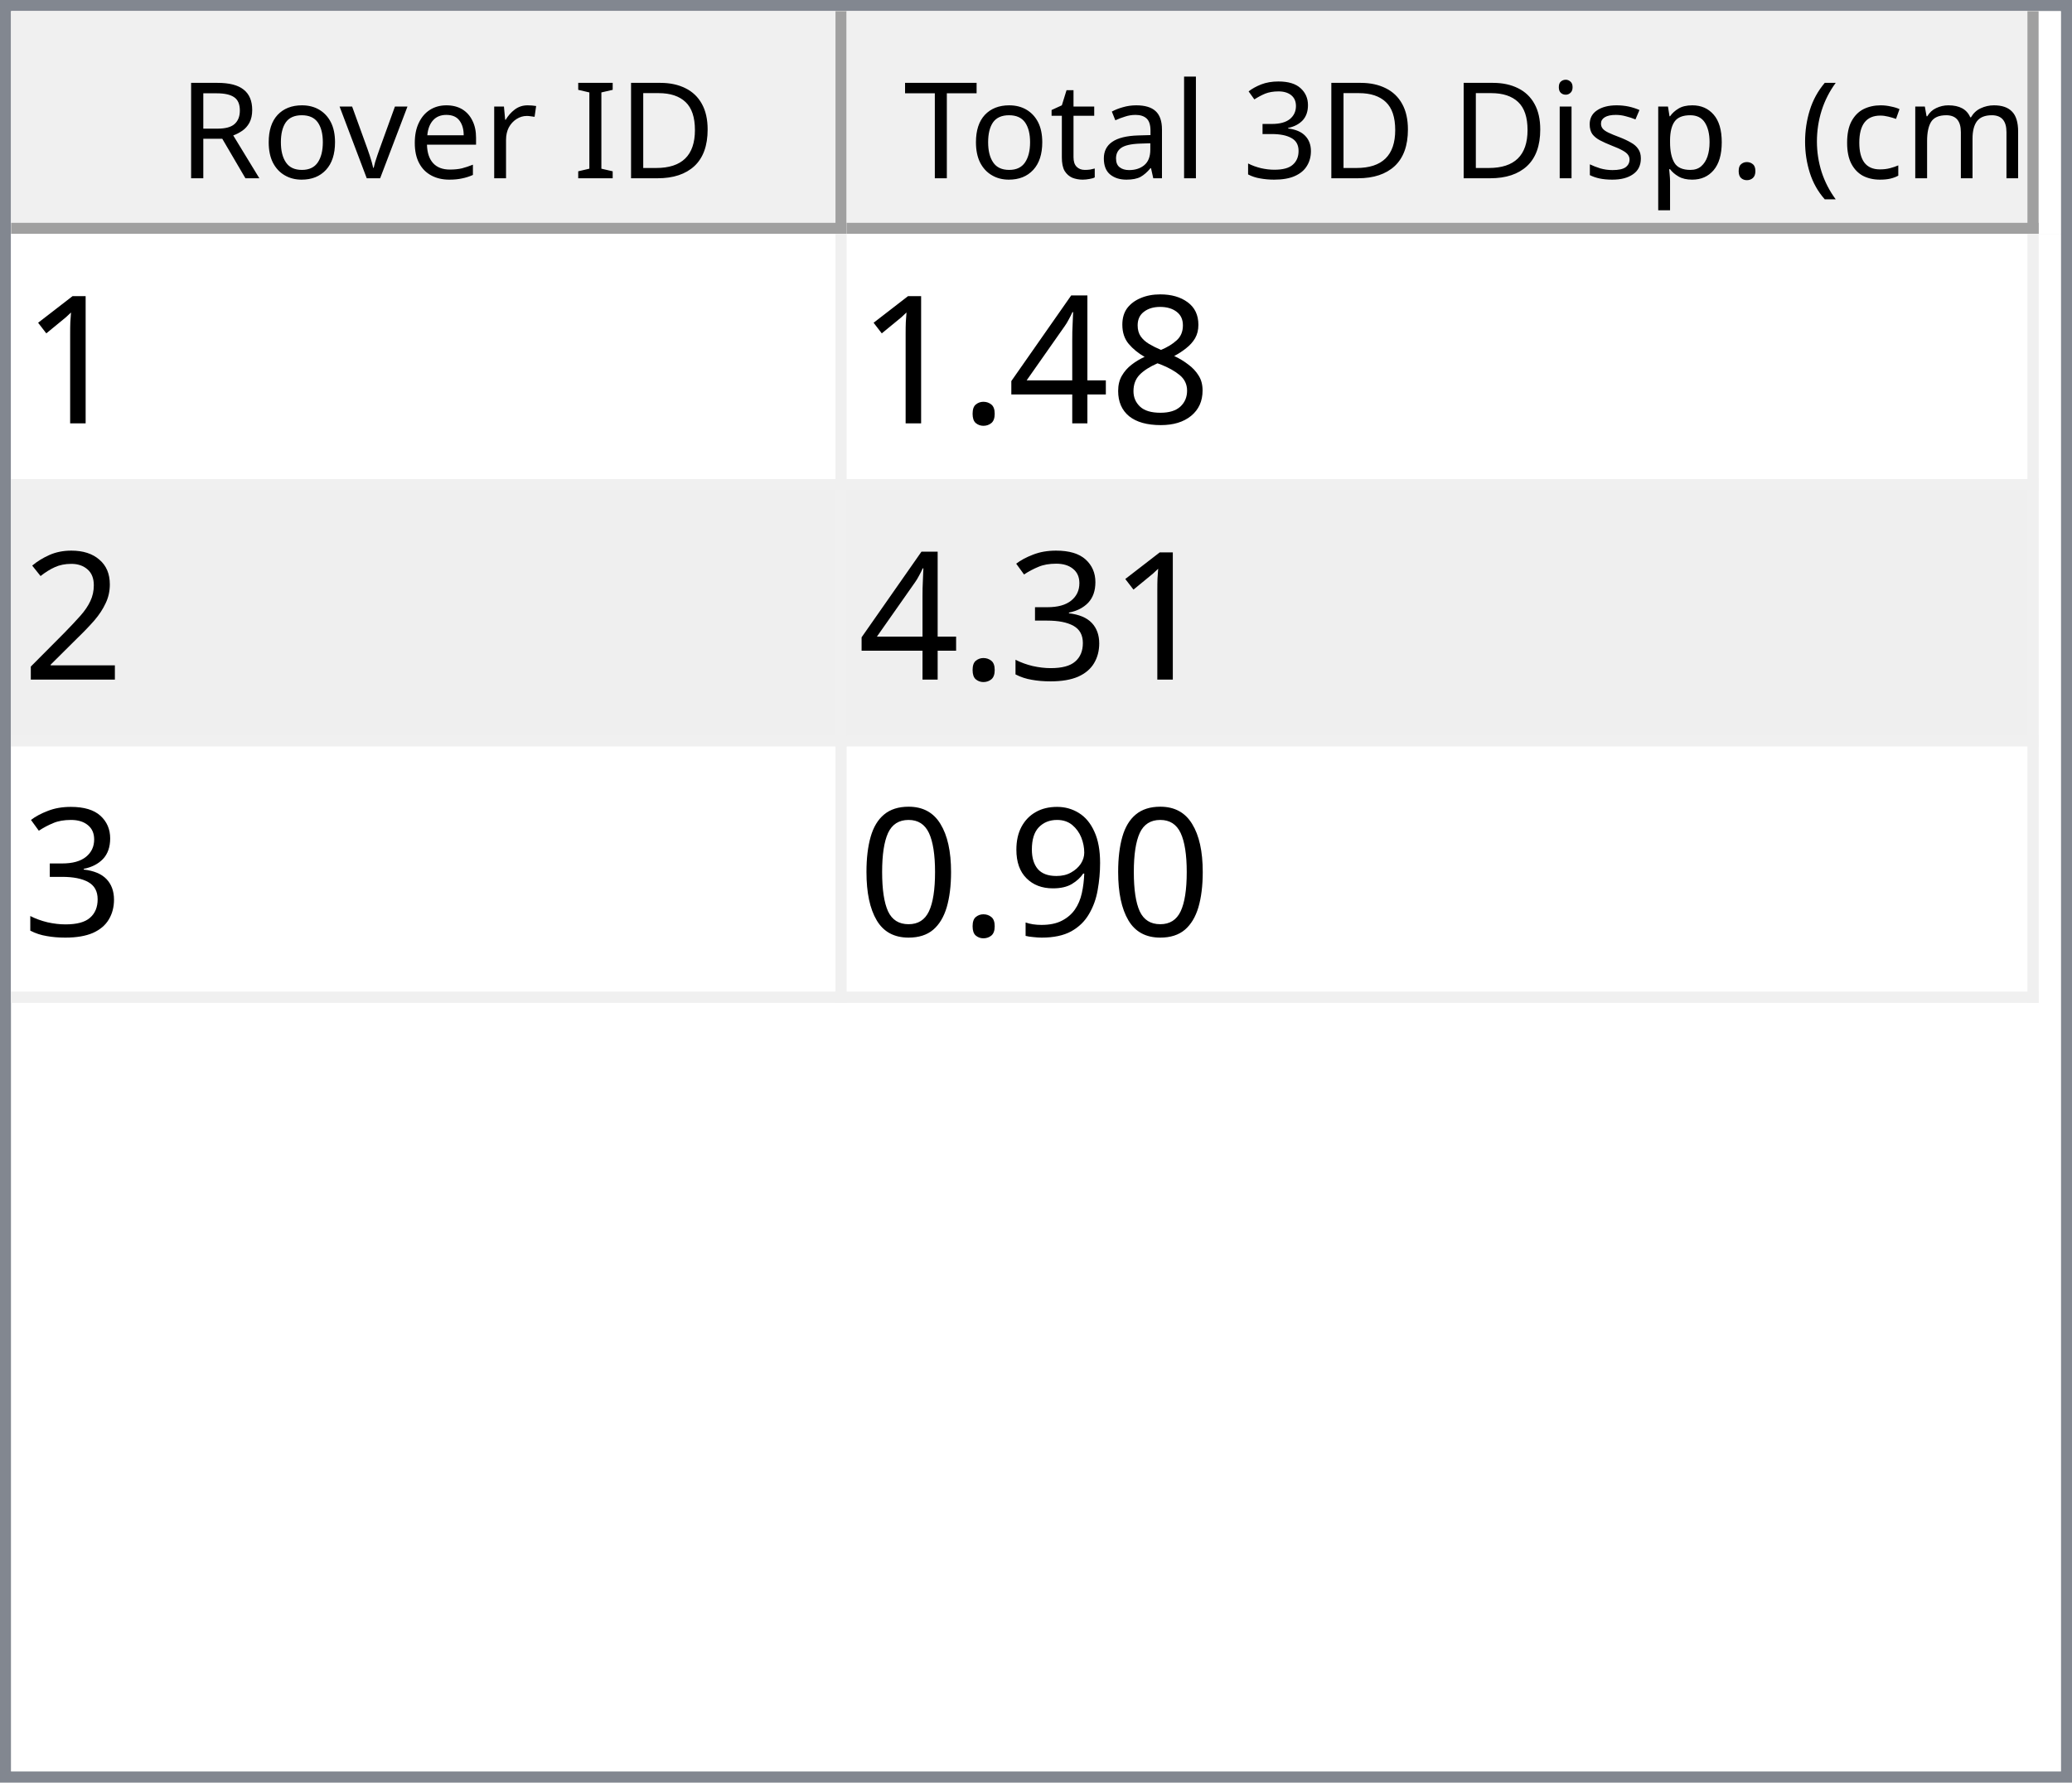
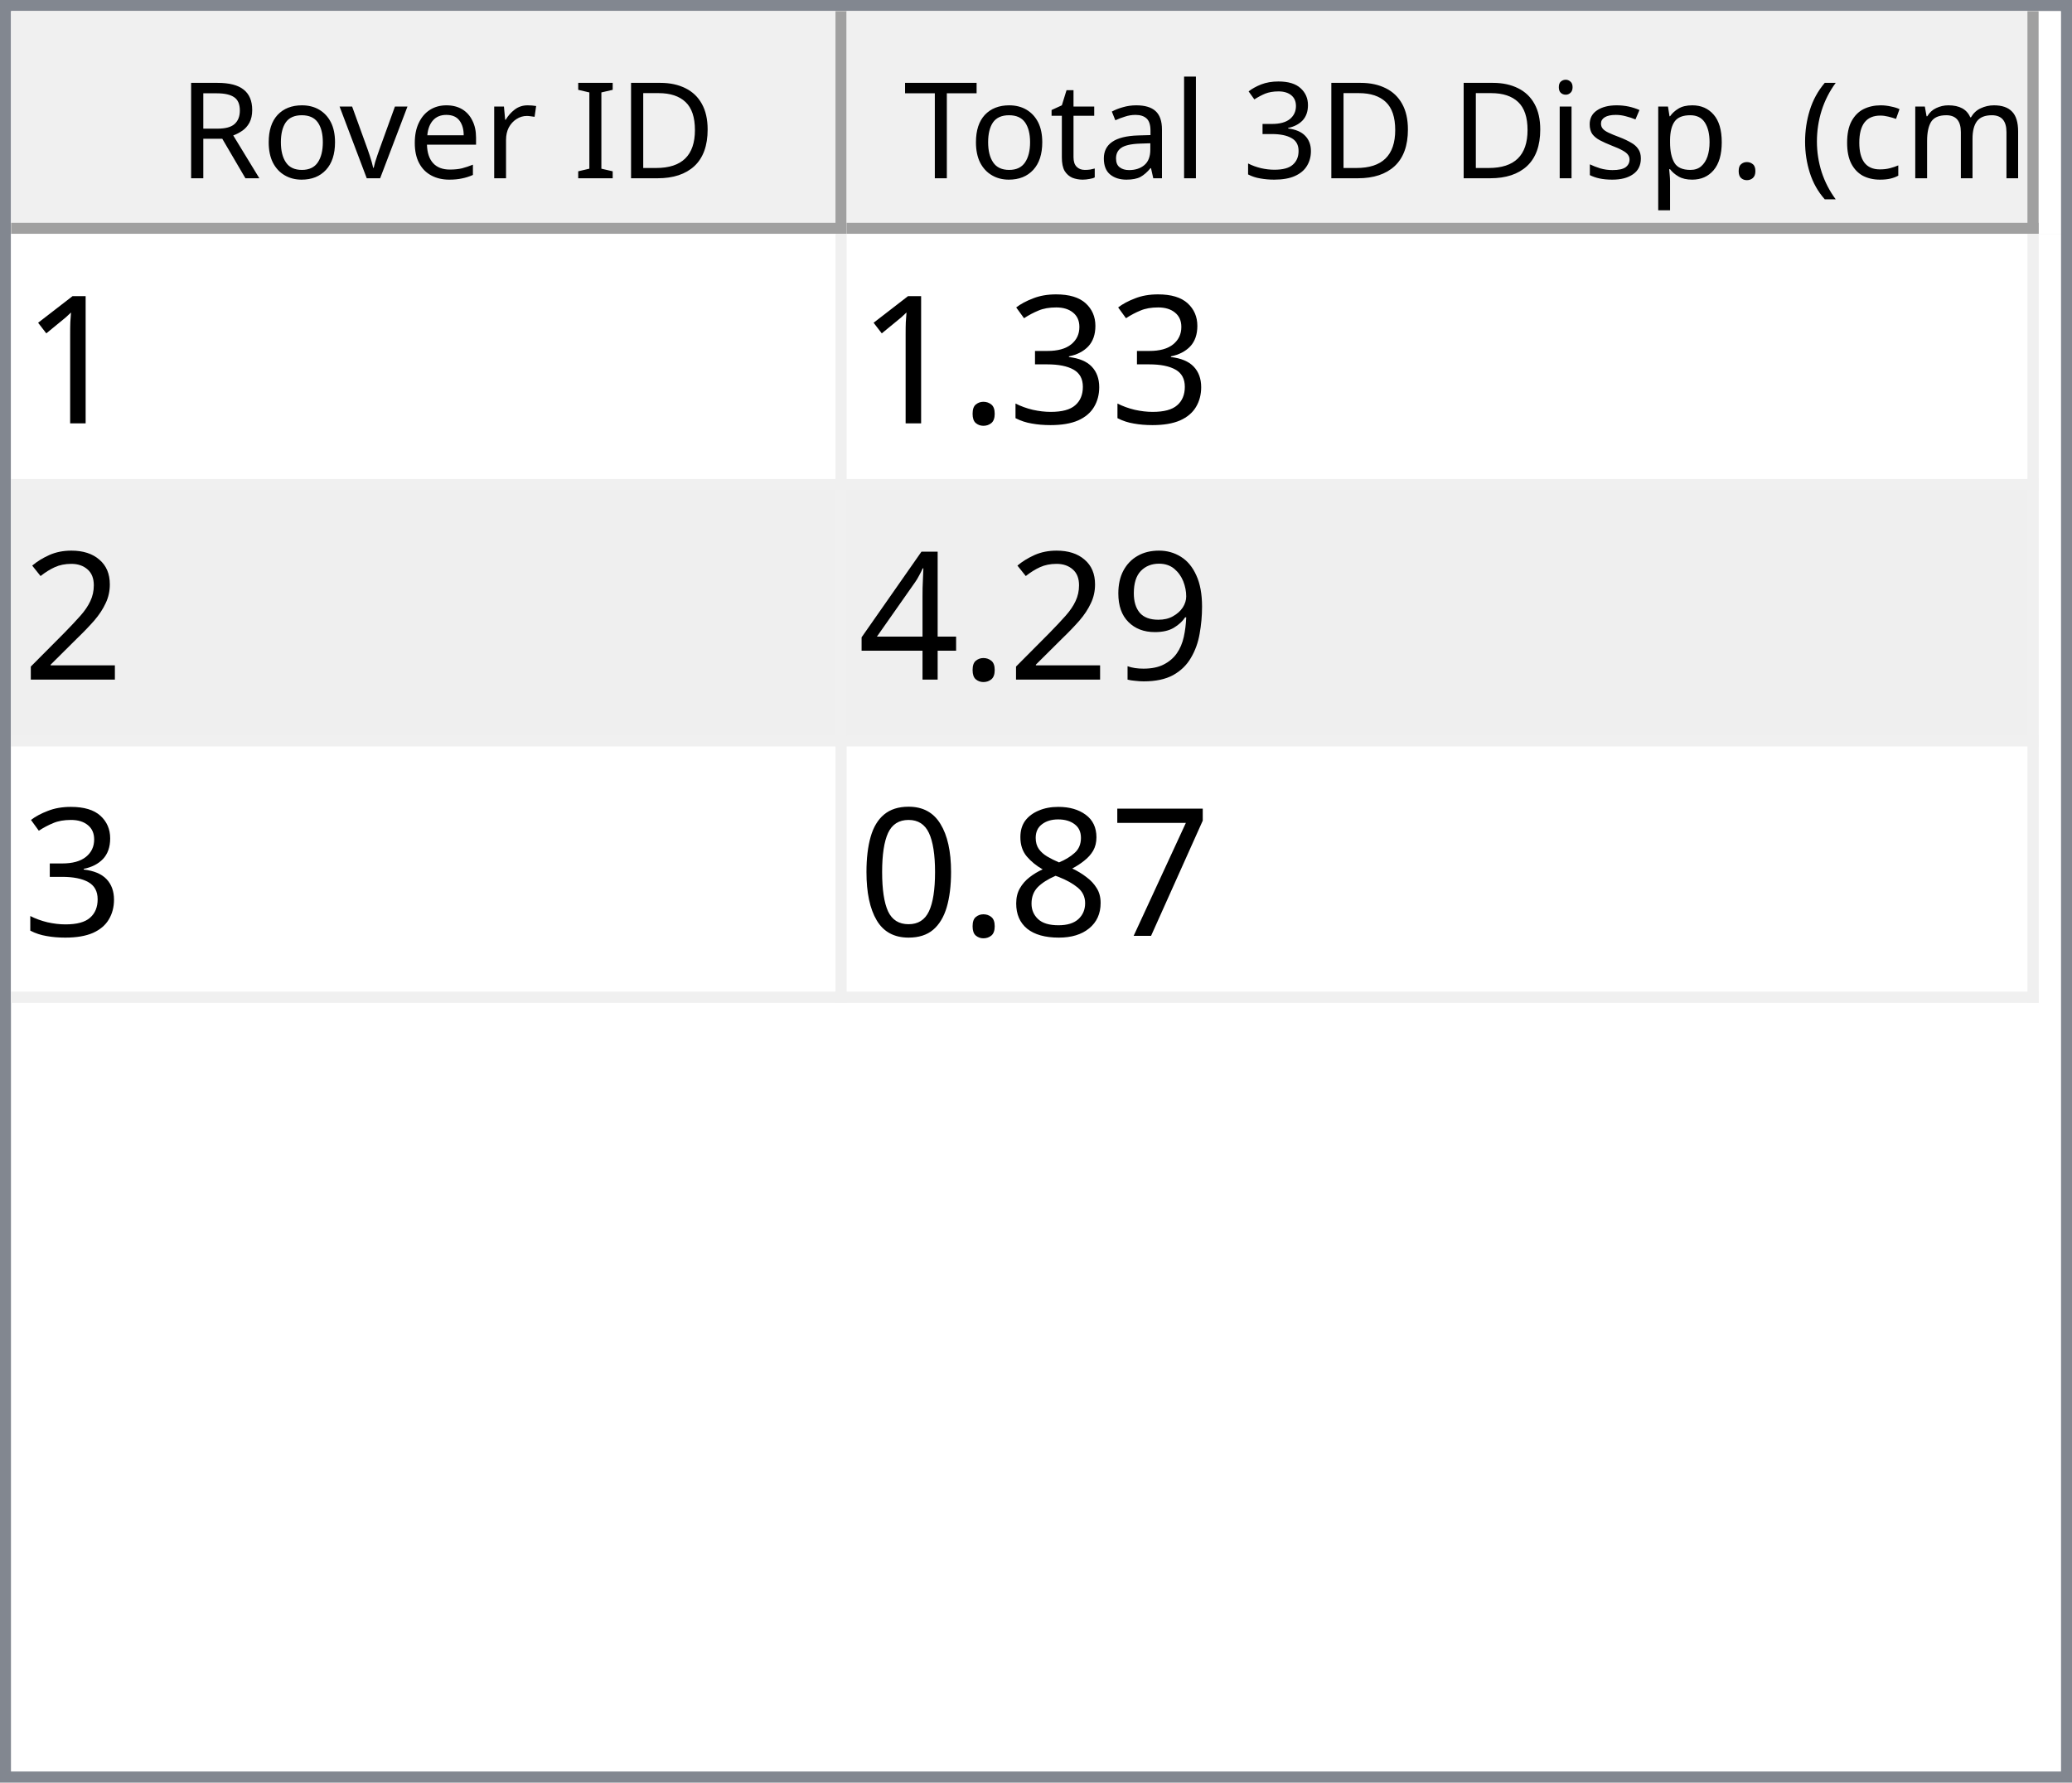
<svg xmlns="http://www.w3.org/2000/svg" style="fill-opacity:1; color-rendering:auto; color-interpolation:auto; text-rendering:auto; stroke:black; stroke-linecap:square; stroke-miterlimit:10; shape-rendering:auto; stroke-opacity:1; fill:black; stroke-dasharray:none; font-weight:normal; stroke-width:1; font-family:'Dialog'; font-style:normal; stroke-linejoin:miter; font-size:12px; stroke-dashoffset:0; image-rendering:auto;" width="186" height="160">
  <defs id="genericDefs" />
  <g>
    <defs id="defs1">
      <clipPath clipPathUnits="userSpaceOnUse" id="clipPath1">
        <path d="M0 0 L186 0 L186 160 L0 160 L0 0 Z" />
      </clipPath>
      <clipPath clipPathUnits="userSpaceOnUse" id="clipPath2">
        <path d="M0 0 L0 160 L186 160 L186 0 Z" />
      </clipPath>
      <clipPath clipPathUnits="userSpaceOnUse" id="clipPath3">
        <path d="M0 0 L0 20 L184 20 L184 0 Z" />
      </clipPath>
      <clipPath clipPathUnits="userSpaceOnUse" id="clipPath4">
        <path d="M0 0 L0 20 L75 20 L75 0 Z" />
      </clipPath>
      <clipPath clipPathUnits="userSpaceOnUse" id="clipPath5">
        <path d="M1 1 L1 19 L74 19 L74 1 Z" />
      </clipPath>
      <clipPath clipPathUnits="userSpaceOnUse" id="clipPath6">
        <path d="M0 0 L0 18 L73 18 L73 0 Z" />
      </clipPath>
      <clipPath clipPathUnits="userSpaceOnUse" id="clipPath7">
        <path d="M-0.5 -0.5 L-0.5 19.5 L74.5 19.5 L74.5 -0.5 Z" />
      </clipPath>
      <clipPath clipPathUnits="userSpaceOnUse" id="clipPath8">
        <path d="M0 0 L0 20 L107 20 L107 0 Z" />
      </clipPath>
      <clipPath clipPathUnits="userSpaceOnUse" id="clipPath9">
        <path d="M1 1 L1 19 L106 19 L106 1 Z" />
      </clipPath>
      <clipPath clipPathUnits="userSpaceOnUse" id="clipPath10">
        <path d="M0 0 L0 18 L105 18 L105 0 Z" />
      </clipPath>
      <clipPath clipPathUnits="userSpaceOnUse" id="clipPath11">
        <path d="M-0.5 -0.5 L-0.5 19.5 L106.5 19.5 L106.5 -0.5 Z" />
      </clipPath>
      <clipPath clipPathUnits="userSpaceOnUse" id="clipPath12">
        <path d="M0 0 L0 138 L184 138 L184 0 Z" />
      </clipPath>
      <clipPath clipPathUnits="userSpaceOnUse" id="clipPath13">
        <path d="M0 0 L0 69 L182 69 L182 0 Z" />
      </clipPath>
      <clipPath clipPathUnits="userSpaceOnUse" id="clipPath14">
        <path d="M-0.5 -0.5 L-0.5 68.5 L181.5 68.5 L181.5 -0.5 Z" />
      </clipPath>
      <clipPath clipPathUnits="userSpaceOnUse" id="clipPath15">
        <path d="M0 0 L0 22 L74 22 L74 0 Z" />
      </clipPath>
      <clipPath clipPathUnits="userSpaceOnUse" id="clipPath16">
        <path d="M0 0 L0 22 L106 22 L106 0 Z" />
      </clipPath>
      <font horiz-adv-x="64.551" id="font1">
        <font-face ascent="107.91" descent="25.098" units-per-em="100" style="font-style:normal; font-family:Segoe UI; font-weight:normal;" />
        <missing-glyph horiz-adv-x="64.551" d="M8.109 0 L8.109 68.266 L56.453 68.266 L56.453 0 L8.109 0 ZM15.328 7.234 L49.219 7.234 L49.219 61.031 L15.328 61.031 L15.328 7.234 Z" />
        <glyph unicode="D" horiz-adv-x="70.117" d="M9.188 0 L9.188 70.016 L28.516 70.016 Q65.531 70.016 65.531 35.891 Q65.531 19.672 55.25 9.836 Q44.969 0 27.734 0 L9.188 0 ZM17.391 62.594 L17.391 7.422 L27.828 7.422 Q41.609 7.422 49.273 14.797 Q56.938 22.172 56.938 35.688 Q56.938 62.594 28.328 62.594 L17.391 62.594 Z" />
        <glyph unicode="I" horiz-adv-x="26.611" d="M17.391 0 L9.188 0 L9.188 70.016 L17.391 70.016 L17.391 0 Z" />
        <glyph unicode=" " horiz-adv-x="27.393" d="" />
        <glyph unicode="r" horiz-adv-x="34.766" d="M34.188 41.891 Q32.078 43.5 28.125 43.5 Q23 43.5 19.555 38.672 Q16.109 33.844 16.109 25.484 L16.109 0 L8.109 0 L8.109 50 L16.109 50 L16.109 39.703 L16.312 39.703 Q18.016 44.969 21.531 47.922 Q25.047 50.875 29.391 50.875 Q32.516 50.875 34.188 50.203 L34.188 41.891 Z" />
        <glyph unicode="e" horiz-adv-x="52.295" d="M48.297 23 L12.984 23 Q13.188 14.656 17.484 10.109 Q21.781 5.562 29.297 5.562 Q37.75 5.562 44.828 11.141 L44.828 3.609 Q38.234 -1.172 27.391 -1.172 Q16.797 -1.172 10.742 5.641 Q4.688 12.453 4.688 24.812 Q4.688 36.469 11.305 43.82 Q17.922 51.172 27.734 51.172 Q37.547 51.172 42.922 44.828 Q48.297 38.484 48.297 27.203 L48.297 23 ZM40.094 29.781 Q40.047 36.719 36.75 40.578 Q33.453 44.438 27.594 44.438 Q21.922 44.438 17.969 40.383 Q14.016 36.328 13.094 29.781 L40.094 29.781 Z" />
        <glyph unicode="v" horiz-adv-x="47.9" d="M47.406 50 L27.484 0 L19.625 0 L0.688 50 L9.469 50 L22.172 13.672 Q23.578 9.672 23.922 6.688 L24.125 6.688 Q24.609 10.453 25.688 13.484 L38.969 50 L47.406 50 Z" />
        <glyph unicode="o" horiz-adv-x="58.594" d="M29 -1.172 Q17.922 -1.172 11.305 5.836 Q4.688 12.844 4.688 24.422 Q4.688 37.016 11.57 44.094 Q18.453 51.172 30.172 51.172 Q41.359 51.172 47.633 44.289 Q53.906 37.406 53.906 25.203 Q53.906 13.234 47.141 6.031 Q40.375 -1.172 29 -1.172 ZM29.594 44.438 Q21.875 44.438 17.383 39.188 Q12.891 33.938 12.891 24.703 Q12.891 15.828 17.43 10.695 Q21.969 5.562 29.594 5.562 Q37.359 5.562 41.531 10.594 Q45.703 15.625 45.703 24.906 Q45.703 34.281 41.531 39.359 Q37.359 44.438 29.594 44.438 Z" />
        <glyph unicode="R" horiz-adv-x="59.814" d="M59.375 0 L49.609 0 L37.891 19.625 Q36.281 22.359 34.766 24.289 Q33.25 26.219 31.664 27.438 Q30.078 28.656 28.25 29.219 Q26.422 29.781 24.125 29.781 L17.391 29.781 L17.391 0 L9.188 0 L9.188 70.016 L30.078 70.016 Q34.672 70.016 38.555 68.867 Q42.438 67.719 45.289 65.375 Q48.141 63.031 49.758 59.547 Q51.375 56.062 51.375 51.375 Q51.375 47.703 50.273 44.656 Q49.172 41.609 47.148 39.211 Q45.125 36.812 42.266 35.133 Q39.406 33.453 35.844 32.516 L35.844 32.328 Q37.594 31.547 38.891 30.547 Q40.188 29.547 41.359 28.18 Q42.531 26.812 43.68 25.078 Q44.828 23.344 46.234 21.047 L59.375 0 ZM17.391 62.594 L17.391 37.203 L28.516 37.203 Q31.594 37.203 34.203 38.133 Q36.812 39.062 38.719 40.797 Q40.625 42.531 41.703 45.047 Q42.781 47.562 42.781 50.688 Q42.781 56.297 39.141 59.445 Q35.5 62.594 28.609 62.594 L17.391 62.594 Z" />
        <glyph unicode=")" horiz-adv-x="30.176" d="M8.297 -15.922 L1.172 -15.922 Q16.406 2.344 16.406 26.812 Q16.406 51.469 1.078 70.016 L8.297 70.016 Q23.531 52.156 23.531 26.703 Q23.531 1.375 8.297 -15.922 Z" />
        <glyph unicode="m" horiz-adv-x="86.133" d="M79.109 0 L71.094 0 L71.094 28.719 Q71.094 37.016 68.531 40.727 Q65.969 44.438 59.906 44.438 Q54.781 44.438 51.195 39.75 Q47.609 35.062 47.609 28.516 L47.609 0 L39.594 0 L39.594 29.688 Q39.594 44.438 28.219 44.438 Q22.953 44.438 19.531 40.016 Q16.109 35.594 16.109 28.516 L16.109 0 L8.109 0 L8.109 50 L16.109 50 L16.109 42.094 L16.312 42.094 Q21.625 51.172 31.844 51.172 Q36.969 51.172 40.773 48.312 Q44.578 45.453 46 40.828 Q51.562 51.172 62.594 51.172 Q79.109 51.172 79.109 30.812 L79.109 0 Z" />
        <glyph unicode="c" horiz-adv-x="46.191" d="M42.188 2.297 Q36.422 -1.172 28.516 -1.172 Q17.828 -1.172 11.258 5.789 Q4.688 12.75 4.688 23.828 Q4.688 36.188 11.766 43.68 Q18.844 51.172 30.672 51.172 Q37.25 51.172 42.281 48.734 L42.281 40.531 Q36.719 44.438 30.375 44.438 Q22.703 44.438 17.797 38.945 Q12.891 33.453 12.891 24.516 Q12.891 15.719 17.508 10.641 Q22.125 5.562 29.891 5.562 Q36.422 5.562 42.188 9.906 L42.188 2.297 Z" />
        <glyph unicode="(" horiz-adv-x="30.176" d="M29.109 -15.922 L21.969 -15.922 Q6.844 1.375 6.844 26.703 Q6.844 52.156 21.969 70.016 L29.203 70.016 Q13.875 51.469 13.875 26.812 Q13.875 2.344 29.109 -15.922 Z" />
        <glyph unicode="." horiz-adv-x="21.68" d="M10.891 -1.078 Q8.641 -1.078 7.055 0.539 Q5.469 2.156 5.469 4.391 Q5.469 6.641 7.055 8.273 Q8.641 9.906 10.891 9.906 Q13.188 9.906 14.797 8.273 Q16.406 6.641 16.406 4.391 Q16.406 2.156 14.797 0.539 Q13.188 -1.078 10.891 -1.078 Z" />
        <glyph unicode="p" horiz-adv-x="58.789" d="M16.312 7.234 L16.109 7.234 L16.109 -23 L8.109 -23 L8.109 50 L16.109 50 L16.109 41.219 L16.312 41.219 Q22.219 51.172 33.594 51.172 Q43.266 51.172 48.688 44.461 Q54.109 37.75 54.109 26.469 Q54.109 13.922 48 6.375 Q41.891 -1.172 31.297 -1.172 Q21.578 -1.172 16.312 7.234 ZM16.109 27.391 L16.109 20.406 Q16.109 14.203 20.141 9.883 Q24.172 5.562 30.375 5.562 Q37.641 5.562 41.773 11.133 Q45.906 16.703 45.906 26.609 Q45.906 34.969 42.047 39.703 Q38.188 44.438 31.594 44.438 Q24.609 44.438 20.359 39.578 Q16.109 34.719 16.109 27.391 Z" />
        <glyph unicode="s" horiz-adv-x="42.432" d="M5.078 1.812 L5.078 10.406 Q11.625 5.562 19.484 5.562 Q30.031 5.562 30.031 12.594 Q30.031 14.594 29.125 15.992 Q28.219 17.391 26.68 18.461 Q25.141 19.531 23.07 20.383 Q21 21.234 18.609 22.172 Q15.281 23.484 12.766 24.828 Q10.25 26.172 8.57 27.859 Q6.891 29.547 6.031 31.695 Q5.172 33.844 5.172 36.719 Q5.172 40.234 6.789 42.945 Q8.406 45.656 11.086 47.484 Q13.766 49.312 17.211 50.242 Q20.656 51.172 24.312 51.172 Q30.812 51.172 35.938 48.922 L35.938 40.828 Q30.422 44.438 23.25 44.438 Q21 44.438 19.195 43.922 Q17.391 43.406 16.094 42.477 Q14.797 41.547 14.086 40.258 Q13.375 38.969 13.375 37.406 Q13.375 35.453 14.086 34.133 Q14.797 32.812 16.164 31.789 Q17.531 30.766 19.484 29.938 Q21.438 29.109 23.922 28.125 Q27.25 26.859 29.883 25.516 Q32.516 24.172 34.375 22.484 Q36.234 20.797 37.234 18.602 Q38.234 16.406 38.234 13.375 Q38.234 9.672 36.602 6.938 Q34.969 4.203 32.234 2.398 Q29.5 0.594 25.93 -0.289 Q22.359 -1.172 18.453 -1.172 Q10.75 -1.172 5.078 1.812 Z" />
        <glyph unicode="i" horiz-adv-x="24.219" d="M12.203 62.703 Q10.062 62.703 8.547 64.164 Q7.031 65.625 7.031 67.875 Q7.031 70.125 8.547 71.609 Q10.062 73.094 12.203 73.094 Q14.406 73.094 15.945 71.609 Q17.484 70.125 17.484 67.875 Q17.484 65.719 15.945 64.211 Q14.406 62.703 12.203 62.703 ZM16.109 0 L8.109 0 L8.109 50 L16.109 50 L16.109 0 Z" />
        <glyph unicode="3" horiz-adv-x="53.906" d="M46.531 19.828 Q46.531 15.094 44.75 11.211 Q42.969 7.328 39.719 4.57 Q36.469 1.812 31.93 0.297 Q27.391 -1.219 21.922 -1.219 Q11.922 -1.219 6 2.594 L6 11.188 Q13.094 5.609 22.219 5.609 Q25.875 5.609 28.828 6.539 Q31.781 7.469 33.906 9.227 Q36.031 10.984 37.18 13.477 Q38.328 15.969 38.328 19.094 Q38.328 32.812 18.797 32.812 L12.984 32.812 L12.984 39.594 L18.5 39.594 Q35.797 39.594 35.797 52.484 Q35.797 64.406 22.609 64.406 Q15.188 64.406 8.688 59.422 L8.688 67.188 Q15.375 71.188 24.609 71.188 Q29 71.188 32.57 69.969 Q36.141 68.75 38.68 66.555 Q41.219 64.359 42.609 61.281 Q44 58.203 44 54.5 Q44 40.672 30.031 36.719 L30.031 36.531 Q33.594 36.141 36.625 34.797 Q39.656 33.453 41.852 31.305 Q44.047 29.156 45.289 26.25 Q46.531 23.344 46.531 19.828 Z" />
        <glyph unicode="l" horiz-adv-x="24.219" d="M16.109 0 L8.109 0 L8.109 74.031 L16.109 74.031 L16.109 0 Z" />
        <glyph unicode="a" horiz-adv-x="50.879" d="M43.891 0 L35.891 0 L35.891 7.812 L35.688 7.812 Q30.469 -1.172 20.312 -1.172 Q12.844 -1.172 8.617 2.781 Q4.391 6.734 4.391 13.281 Q4.391 27.297 20.906 29.594 L35.891 31.688 Q35.891 44.438 25.594 44.438 Q16.547 44.438 9.281 38.281 L9.281 46.484 Q16.656 51.172 26.266 51.172 Q43.891 51.172 43.891 32.516 L43.891 0 ZM35.891 25.297 L23.828 23.641 Q18.266 22.859 15.43 20.875 Q12.594 18.891 12.594 13.875 Q12.594 10.203 15.211 7.883 Q17.828 5.562 22.172 5.562 Q28.125 5.562 32.008 9.742 Q35.891 13.922 35.891 20.312 L35.891 25.297 Z" />
        <glyph unicode="t" horiz-adv-x="33.887" d="M31.297 0.484 Q28.469 -1.078 23.828 -1.078 Q10.688 -1.078 10.688 13.578 L10.688 43.172 L2.094 43.172 L2.094 50 L10.688 50 L10.688 62.203 L18.703 64.797 L18.703 50 L31.297 50 L31.297 43.172 L18.703 43.172 L18.703 14.984 Q18.703 9.969 20.414 7.82 Q22.125 5.672 26.078 5.672 Q29.109 5.672 31.297 7.328 L31.297 0.484 Z" />
        <glyph unicode="T" horiz-adv-x="52.393" d="M50.594 62.594 L30.375 62.594 L30.375 0 L22.172 0 L22.172 62.594 L2 62.594 L2 70.016 L50.594 70.016 L50.594 62.594 Z" />
      </font>
      <font horiz-adv-x="75.0" id="font2">
        <font-face ascent="100.537" descent="21.973" units-per-em="100" style="font-style:normal; font-family:sans-serif; font-weight:normal;" />
        <missing-glyph horiz-adv-x="75.0" d="M12.5 0 L12.5 62.5 L62.5 62.5 L62.5 0 L12.5 0 ZM14.062 1.562 L60.938 1.562 L60.938 60.938 L14.062 60.938 L14.062 1.562 Z" />
        <glyph unicode="1" horiz-adv-x="55.615" d="M37.25 0 L28.469 0 L28.469 56 Q25.297 52.984 20.141 49.953 Q14.984 46.922 10.891 45.406 L10.891 53.906 Q18.266 57.375 23.781 62.305 Q29.297 67.234 31.594 71.875 L37.25 71.875 L37.25 0 Z" />
-         <glyph unicode="8" horiz-adv-x="55.615" d="M17.672 38.812 Q12.203 40.828 9.57 44.539 Q6.938 48.25 6.938 53.422 Q6.938 61.234 12.555 66.555 Q18.172 71.875 27.484 71.875 Q36.859 71.875 42.578 66.43 Q48.297 60.984 48.297 53.172 Q48.297 48.188 45.68 44.508 Q43.062 40.828 37.75 38.812 Q44.344 36.672 47.781 31.883 Q51.219 27.094 51.219 20.453 Q51.219 11.281 44.727 5.031 Q38.234 -1.219 27.641 -1.219 Q17.047 -1.219 10.547 5.055 Q4.047 11.328 4.047 20.703 Q4.047 27.688 7.594 32.398 Q11.141 37.109 17.672 38.812 ZM15.922 53.719 Q15.922 48.641 19.195 45.414 Q22.469 42.188 27.688 42.188 Q32.766 42.188 36.016 45.383 Q39.266 48.578 39.266 53.219 Q39.266 58.062 35.914 61.359 Q32.562 64.656 27.594 64.656 Q22.562 64.656 19.242 61.43 Q15.922 58.203 15.922 53.719 ZM13.094 20.656 Q13.094 16.891 14.875 13.375 Q16.656 9.859 20.172 7.93 Q23.688 6 27.734 6 Q34.031 6 38.133 10.055 Q42.234 14.109 42.234 20.359 Q42.234 26.703 38.016 30.859 Q33.797 35.016 27.438 35.016 Q21.234 35.016 17.164 30.914 Q13.094 26.812 13.094 20.656 Z" />
-         <glyph unicode="4" horiz-adv-x="55.615" d="M32.328 0 L32.328 17.141 L1.266 17.141 L1.266 25.203 L33.938 71.578 L41.109 71.578 L41.109 25.203 L50.781 25.203 L50.781 17.141 L41.109 17.141 L41.109 0 L32.328 0 ZM32.328 25.203 L32.328 57.469 L9.906 25.203 L32.328 25.203 Z" />
+         <glyph unicode="3" horiz-adv-x="55.615" d="M4.203 18.891 L12.984 20.062 Q14.5 12.594 18.141 9.297 Q21.781 6 27 6 Q33.203 6 37.477 10.297 Q41.75 14.594 41.75 20.953 Q41.75 27 37.797 30.93 Q33.844 34.859 27.734 34.859 Q25.25 34.859 21.531 33.891 L22.516 41.609 Q23.391 41.5 23.922 41.5 Q29.547 41.5 34.039 44.43 Q38.531 47.359 38.531 53.469 Q38.531 58.297 35.258 61.477 Q31.984 64.656 26.812 64.656 Q21.688 64.656 18.266 61.43 Q14.844 58.203 13.875 51.766 L5.078 53.328 Q6.688 62.156 12.398 67.016 Q18.109 71.875 26.609 71.875 Q32.469 71.875 37.398 69.359 Q42.328 66.844 44.945 62.5 Q47.562 58.156 47.562 53.266 Q47.562 48.641 45.07 44.828 Q42.578 41.016 37.703 38.766 Q44.047 37.312 47.562 32.695 Q51.078 28.078 51.078 21.141 Q51.078 11.766 44.242 5.25 Q37.406 -1.266 26.953 -1.266 Q17.531 -1.266 11.305 4.352 Q5.078 9.969 4.203 18.891 Z" />
        <glyph unicode="." horiz-adv-x="27.783" d="M9.078 0 L9.078 10.016 L19.094 10.016 L19.094 0 L9.078 0 Z" />
        <glyph unicode="2" horiz-adv-x="55.615" d="M50.344 8.453 L50.344 0 L3.031 0 Q2.938 3.172 4.047 6.109 Q5.859 10.938 9.836 15.625 Q13.812 20.312 21.344 26.469 Q33.016 36.031 37.117 41.625 Q41.219 47.219 41.219 52.203 Q41.219 57.422 37.477 61.008 Q33.734 64.594 27.734 64.594 Q21.391 64.594 17.578 60.789 Q13.766 56.984 13.719 50.25 L4.688 51.172 Q5.609 61.281 11.664 66.578 Q17.719 71.875 27.938 71.875 Q38.234 71.875 44.242 66.164 Q50.25 60.453 50.25 52 Q50.25 47.703 48.492 43.555 Q46.734 39.406 42.656 34.812 Q38.578 30.219 29.109 22.219 Q21.188 15.578 18.945 13.211 Q16.703 10.844 15.234 8.453 L50.344 8.453 Z" />
-         <glyph unicode="3" horiz-adv-x="55.615" d="M4.203 18.891 L12.984 20.062 Q14.5 12.594 18.141 9.297 Q21.781 6 27 6 Q33.203 6 37.477 10.297 Q41.75 14.594 41.75 20.953 Q41.75 27 37.797 30.93 Q33.844 34.859 27.734 34.859 Q25.25 34.859 21.531 33.891 L22.516 41.609 Q23.391 41.5 23.922 41.5 Q29.547 41.5 34.039 44.43 Q38.531 47.359 38.531 53.469 Q38.531 58.297 35.258 61.477 Q31.984 64.656 26.812 64.656 Q21.688 64.656 18.266 61.43 Q14.844 58.203 13.875 51.766 L5.078 53.328 Q6.688 62.156 12.398 67.016 Q18.109 71.875 26.609 71.875 Q32.469 71.875 37.398 69.359 Q42.328 66.844 44.945 62.5 Q47.562 58.156 47.562 53.266 Q47.562 48.641 45.07 44.828 Q42.578 41.016 37.703 38.766 Q44.047 37.312 47.562 32.695 Q51.078 28.078 51.078 21.141 Q51.078 11.766 44.242 5.25 Q37.406 -1.266 26.953 -1.266 Q17.531 -1.266 11.305 4.352 Q5.078 9.969 4.203 18.891 Z" />
        <glyph unicode="9" horiz-adv-x="55.615" d="M5.469 16.547 L13.922 17.328 Q14.984 11.375 18.016 8.688 Q21.047 6 25.781 6 Q29.828 6 32.883 7.859 Q35.938 9.719 37.891 12.82 Q39.844 15.922 41.164 21.195 Q42.484 26.469 42.484 31.938 Q42.484 32.516 42.438 33.688 Q39.797 29.5 35.234 26.883 Q30.672 24.266 25.344 24.266 Q16.453 24.266 10.305 30.711 Q4.156 37.156 4.156 47.703 Q4.156 58.594 10.578 65.234 Q17 71.875 26.656 71.875 Q33.641 71.875 39.43 68.117 Q45.219 64.359 48.219 57.398 Q51.219 50.438 51.219 37.25 Q51.219 23.531 48.242 15.406 Q45.266 7.281 39.383 3.031 Q33.5 -1.219 25.594 -1.219 Q17.188 -1.219 11.867 3.445 Q6.547 8.109 5.469 16.547 ZM41.453 48.141 Q41.453 55.719 37.43 60.156 Q33.406 64.594 27.734 64.594 Q21.875 64.594 17.531 59.812 Q13.188 55.031 13.188 47.406 Q13.188 40.578 17.312 36.305 Q21.438 32.031 27.484 32.031 Q33.594 32.031 37.523 36.305 Q41.453 40.578 41.453 48.141 Z" />
+         <glyph unicode="4" horiz-adv-x="55.615" d="M32.328 0 L32.328 17.141 L1.266 17.141 L1.266 25.203 L33.938 71.578 L41.109 71.578 L41.109 25.203 L50.781 25.203 L50.781 17.141 L41.109 17.141 L41.109 0 L32.328 0 ZM32.328 25.203 L32.328 57.469 L9.906 25.203 L32.328 25.203 Z" />
+         <glyph unicode="7" horiz-adv-x="55.615" d="M4.734 62.203 L4.734 70.656 L51.078 70.656 L51.078 63.812 Q44.234 56.547 37.523 44.484 Q30.812 32.422 27.156 19.672 Q24.516 10.688 23.781 0 L14.75 0 Q14.891 8.453 18.062 20.414 Q21.234 32.375 27.172 43.484 Q33.109 54.594 39.797 62.203 L4.734 62.203 Z" />
+         <glyph unicode="8" horiz-adv-x="55.615" d="M17.672 38.812 Q12.203 40.828 9.57 44.539 Q6.938 48.25 6.938 53.422 Q6.938 61.234 12.555 66.555 Q18.172 71.875 27.484 71.875 Q36.859 71.875 42.578 66.43 Q48.297 60.984 48.297 53.172 Q48.297 48.188 45.68 44.508 Q43.062 40.828 37.75 38.812 Q44.344 36.672 47.781 31.883 Q51.219 27.094 51.219 20.453 Q51.219 11.281 44.727 5.031 Q38.234 -1.219 27.641 -1.219 Q17.047 -1.219 10.547 5.055 Q4.047 11.328 4.047 20.703 Q4.047 27.688 7.594 32.398 Q11.141 37.109 17.672 38.812 ZM15.922 53.719 Q15.922 48.641 19.195 45.414 Q22.469 42.188 27.688 42.188 Q32.766 42.188 36.016 45.383 Q39.266 48.578 39.266 53.219 Q39.266 58.062 35.914 61.359 Q32.562 64.656 27.594 64.656 Q22.562 64.656 19.242 61.43 Q15.922 58.203 15.922 53.719 ZM13.094 20.656 Q13.094 16.891 14.875 13.375 Q16.656 9.859 20.172 7.93 Q23.688 6 27.734 6 Q34.031 6 38.133 10.055 Q42.234 14.109 42.234 20.359 Q42.234 26.703 38.016 30.859 Q33.797 35.016 27.438 35.016 Q21.234 35.016 17.164 30.914 Q13.094 26.812 13.094 20.656 Z" />
        <glyph unicode="0" horiz-adv-x="55.615" d="M4.156 35.297 Q4.156 48 6.766 55.742 Q9.375 63.484 14.523 67.68 Q19.672 71.875 27.484 71.875 Q33.25 71.875 37.594 69.555 Q41.938 67.234 44.773 62.867 Q47.609 58.5 49.219 52.227 Q50.828 45.953 50.828 35.297 Q50.828 22.703 48.242 14.969 Q45.656 7.234 40.508 3.008 Q35.359 -1.219 27.484 -1.219 Q17.141 -1.219 11.234 6.203 Q4.156 15.141 4.156 35.297 ZM13.188 35.297 Q13.188 17.672 17.312 11.836 Q21.438 6 27.484 6 Q33.547 6 37.672 11.859 Q41.797 17.719 41.797 35.297 Q41.797 52.984 37.672 58.789 Q33.547 64.594 27.391 64.594 Q21.344 64.594 17.719 59.469 Q13.188 52.938 13.188 35.297 Z" />
      </font>
    </defs>
    <g style="fill:white; stroke:white;">
      <rect x="0" y="0" width="186" style="clip-path:url(#clipPath1); stroke:none;" height="160" />
    </g>
    <g style="fill:white; text-rendering:optimizeSpeed; color-rendering:optimizeSpeed; image-rendering:optimizeSpeed; shape-rendering:crispEdges; stroke:white; color-interpolation:sRGB;">
      <rect x="0" width="186" height="160" y="0" style="stroke:none;" />
      <path style="stroke:none;" d="M0 160 L186 160 L186 0 L0 0 Z" />
    </g>
    <g style="fill:rgb(240,240,240); font-family:'Segoe UI'; stroke:rgb(240,240,240);">
      <rect x="0" y="0" width="186" style="clip-path:url(#clipPath2); stroke:none;" height="160" />
    </g>
    <g style="fill:rgb(130,135,144); font-family:'Segoe UI'; stroke:rgb(130,135,144);">
      <path d="M0 0 L186 0 L186 160 L0 160 L0 0 ZM1 1 L185 1 L185 159 L1 159 L1 1 Z" style="fill-rule:evenodd; clip-path:url(#clipPath2); stroke:none;" />
    </g>
    <g style="fill:white; font-family:'Segoe UI'; stroke:white;" transform="translate(1,1)">
      <rect x="0" y="0" width="184" style="clip-path:url(#clipPath3); stroke:none;" height="20" />
    </g>
    <g style="fill:rgb(240,240,240); font-family:'Segoe UI'; stroke:rgb(240,240,240);" transform="translate(1,1)">
      <rect x="0" y="0" width="75" style="clip-path:url(#clipPath4); stroke:none;" height="20" />
    </g>
    <g style="font-family:'Segoe UI';" transform="translate(2,2)">
      <text x="14" xml:space="preserve" y="14" style="clip-path:url(#clipPath6); stroke:none;">Rover ID</text>
    </g>
    <g style="fill:rgb(160,160,160); font-family:'Segoe UI'; stroke:rgb(160,160,160); stroke-linejoin:bevel;" transform="translate(1.5,1.5)">
      <line x1="74" x2="74" y1="0" style="fill:none; clip-path:url(#clipPath7);" y2="19" />
    </g>
    <g style="fill:rgb(160,160,160); font-family:'Segoe UI'; stroke:rgb(160,160,160); stroke-linejoin:bevel;" transform="matrix(1,0,0,1,1,1) translate(0.5,0.5)">
      <line x1="0" x2="74" y1="19" style="fill:none; clip-path:url(#clipPath7);" y2="19" />
    </g>
    <g style="fill:rgb(240,240,240); font-family:'Segoe UI'; stroke:rgb(240,240,240);" transform="translate(76,1)">
      <rect x="0" y="0" width="107" style="clip-path:url(#clipPath8); stroke:none;" height="20" />
    </g>
    <g style="font-family:'Segoe UI';" transform="translate(77,2)">
      <text x="1" xml:space="preserve" y="14" style="clip-path:url(#clipPath10); stroke:none;"> Total 3D Disp. (cm)</text>
    </g>
    <g style="fill:rgb(160,160,160); font-family:'Segoe UI'; stroke:rgb(160,160,160); stroke-linejoin:bevel;" transform="translate(76.5,1.5)">
      <line x1="106" x2="106" y1="0" style="fill:none; clip-path:url(#clipPath11);" y2="19" />
    </g>
    <g style="fill:rgb(160,160,160); font-family:'Segoe UI'; stroke:rgb(160,160,160); stroke-linejoin:bevel;" transform="matrix(1,0,0,1,76,1) translate(0.5,0.5)">
      <line x1="0" x2="106" y1="19" style="fill:none; clip-path:url(#clipPath11);" y2="19" />
    </g>
    <g style="fill:white; font-family:'Segoe UI'; stroke:white;" transform="translate(1,21)">
      <rect x="0" y="0" width="184" style="clip-path:url(#clipPath12); stroke:none;" height="138" />
    </g>
    <g style="fill:rgb(240,240,240); font-size:16px; font-family:sans-serif; stroke:rgb(240,240,240);" transform="translate(1,21)">
      <rect x="0" y="0" width="182" style="clip-path:url(#clipPath13); stroke:none;" height="69" />
      <line transform="translate(0.5,0.5)" x1="0" x2="181" y1="22" style="clip-path:url(#clipPath14); fill:none; stroke-linejoin:bevel;" y2="22" />
    </g>
    <g transform="matrix(1,0,0,1,1,21) translate(0.5,0.5)" style="fill:rgb(240,240,240); font-size:16px; font-family:sans-serif; stroke:rgb(240,240,240); stroke-linejoin:bevel;">
      <line x1="0" x2="181" y1="45" style="fill:none; clip-path:url(#clipPath14);" y2="45" />
    </g>
    <g transform="matrix(1,0,0,1,1,21) translate(0.5,0.5)" style="fill:rgb(240,240,240); font-size:16px; font-family:sans-serif; stroke:rgb(240,240,240); stroke-linejoin:bevel;">
      <line x1="0" x2="181" y1="68" style="fill:none; clip-path:url(#clipPath14);" y2="68" />
    </g>
    <g transform="matrix(1,0,0,1,1,21) translate(0.5,0.5)" style="fill:rgb(240,240,240); font-size:16px; font-family:sans-serif; stroke:rgb(240,240,240); stroke-linejoin:bevel;">
      <line x1="74" x2="74" y1="0" style="fill:none; clip-path:url(#clipPath14);" y2="68" />
    </g>
    <g transform="matrix(1,0,0,1,1,21) translate(0.5,0.5)" style="fill:rgb(240,240,240); font-size:16px; font-family:sans-serif; stroke:rgb(240,240,240); stroke-linejoin:bevel;">
      <line x1="181" x2="181" y1="0" style="fill:none; clip-path:url(#clipPath14);" y2="68" />
    </g>
    <g style="fill:white; font-size:16px; font-family:sans-serif; stroke:white;" transform="matrix(1,0,0,1,1,21)">
      <rect x="0" y="0" width="74" style="clip-path:url(#clipPath15); stroke:none;" height="22" />
      <text x="1" y="17" style="fill:black; clip-path:url(#clipPath15); stroke:none;" xml:space="preserve">1</text>
    </g>
    <g style="fill:white; font-size:16px; font-family:sans-serif; stroke:white;" transform="matrix(1,0,0,1,1,21) translate(75,0)">
      <rect x="0" y="0" width="106" style="clip-path:url(#clipPath16); stroke:none;" height="22" />
-       <text x="1" y="17" style="fill:black; clip-path:url(#clipPath16); stroke:none;" xml:space="preserve">1.48</text>
+       <text x="1" y="17" style="fill:black; clip-path:url(#clipPath16); stroke:none;" xml:space="preserve">1.33</text>
    </g>
    <g style="fill:rgb(239,239,239); font-size:16px; font-family:sans-serif; stroke:rgb(239,239,239);" transform="matrix(1,0,0,1,1,21) translate(0,23)">
      <rect x="0" y="0" width="74" style="clip-path:url(#clipPath15); stroke:none;" height="22" />
      <text x="1" y="17" style="fill:black; clip-path:url(#clipPath15); stroke:none;" xml:space="preserve">2</text>
    </g>
    <g style="fill:rgb(239,239,239); font-size:16px; font-family:sans-serif; stroke:rgb(239,239,239);" transform="matrix(1,0,0,1,1,21) translate(75,23)">
      <rect x="0" y="0" width="106" style="clip-path:url(#clipPath16); stroke:none;" height="22" />
-       <text x="1" y="17" style="fill:black; clip-path:url(#clipPath16); stroke:none;" xml:space="preserve">4.31</text>
+       <text x="1" y="17" style="fill:black; clip-path:url(#clipPath16); stroke:none;" xml:space="preserve">4.29</text>
    </g>
    <g style="fill:white; font-size:16px; font-family:sans-serif; stroke:white;" transform="matrix(1,0,0,1,1,21) translate(0,46)">
      <rect x="0" y="0" width="74" style="clip-path:url(#clipPath15); stroke:none;" height="22" />
      <text x="1" y="17" style="fill:black; clip-path:url(#clipPath15); stroke:none;" xml:space="preserve">3</text>
    </g>
    <g style="fill:white; font-size:16px; font-family:sans-serif; stroke:white;" transform="matrix(1,0,0,1,1,21) translate(75,46)">
      <rect x="0" y="0" width="106" style="clip-path:url(#clipPath16); stroke:none;" height="22" />
-       <text x="1" y="17" style="fill:black; clip-path:url(#clipPath16); stroke:none;" xml:space="preserve">0.90</text>
+       <text x="1" y="17" style="fill:black; clip-path:url(#clipPath16); stroke:none;" xml:space="preserve">0.87</text>
    </g>
  </g>
</svg>
